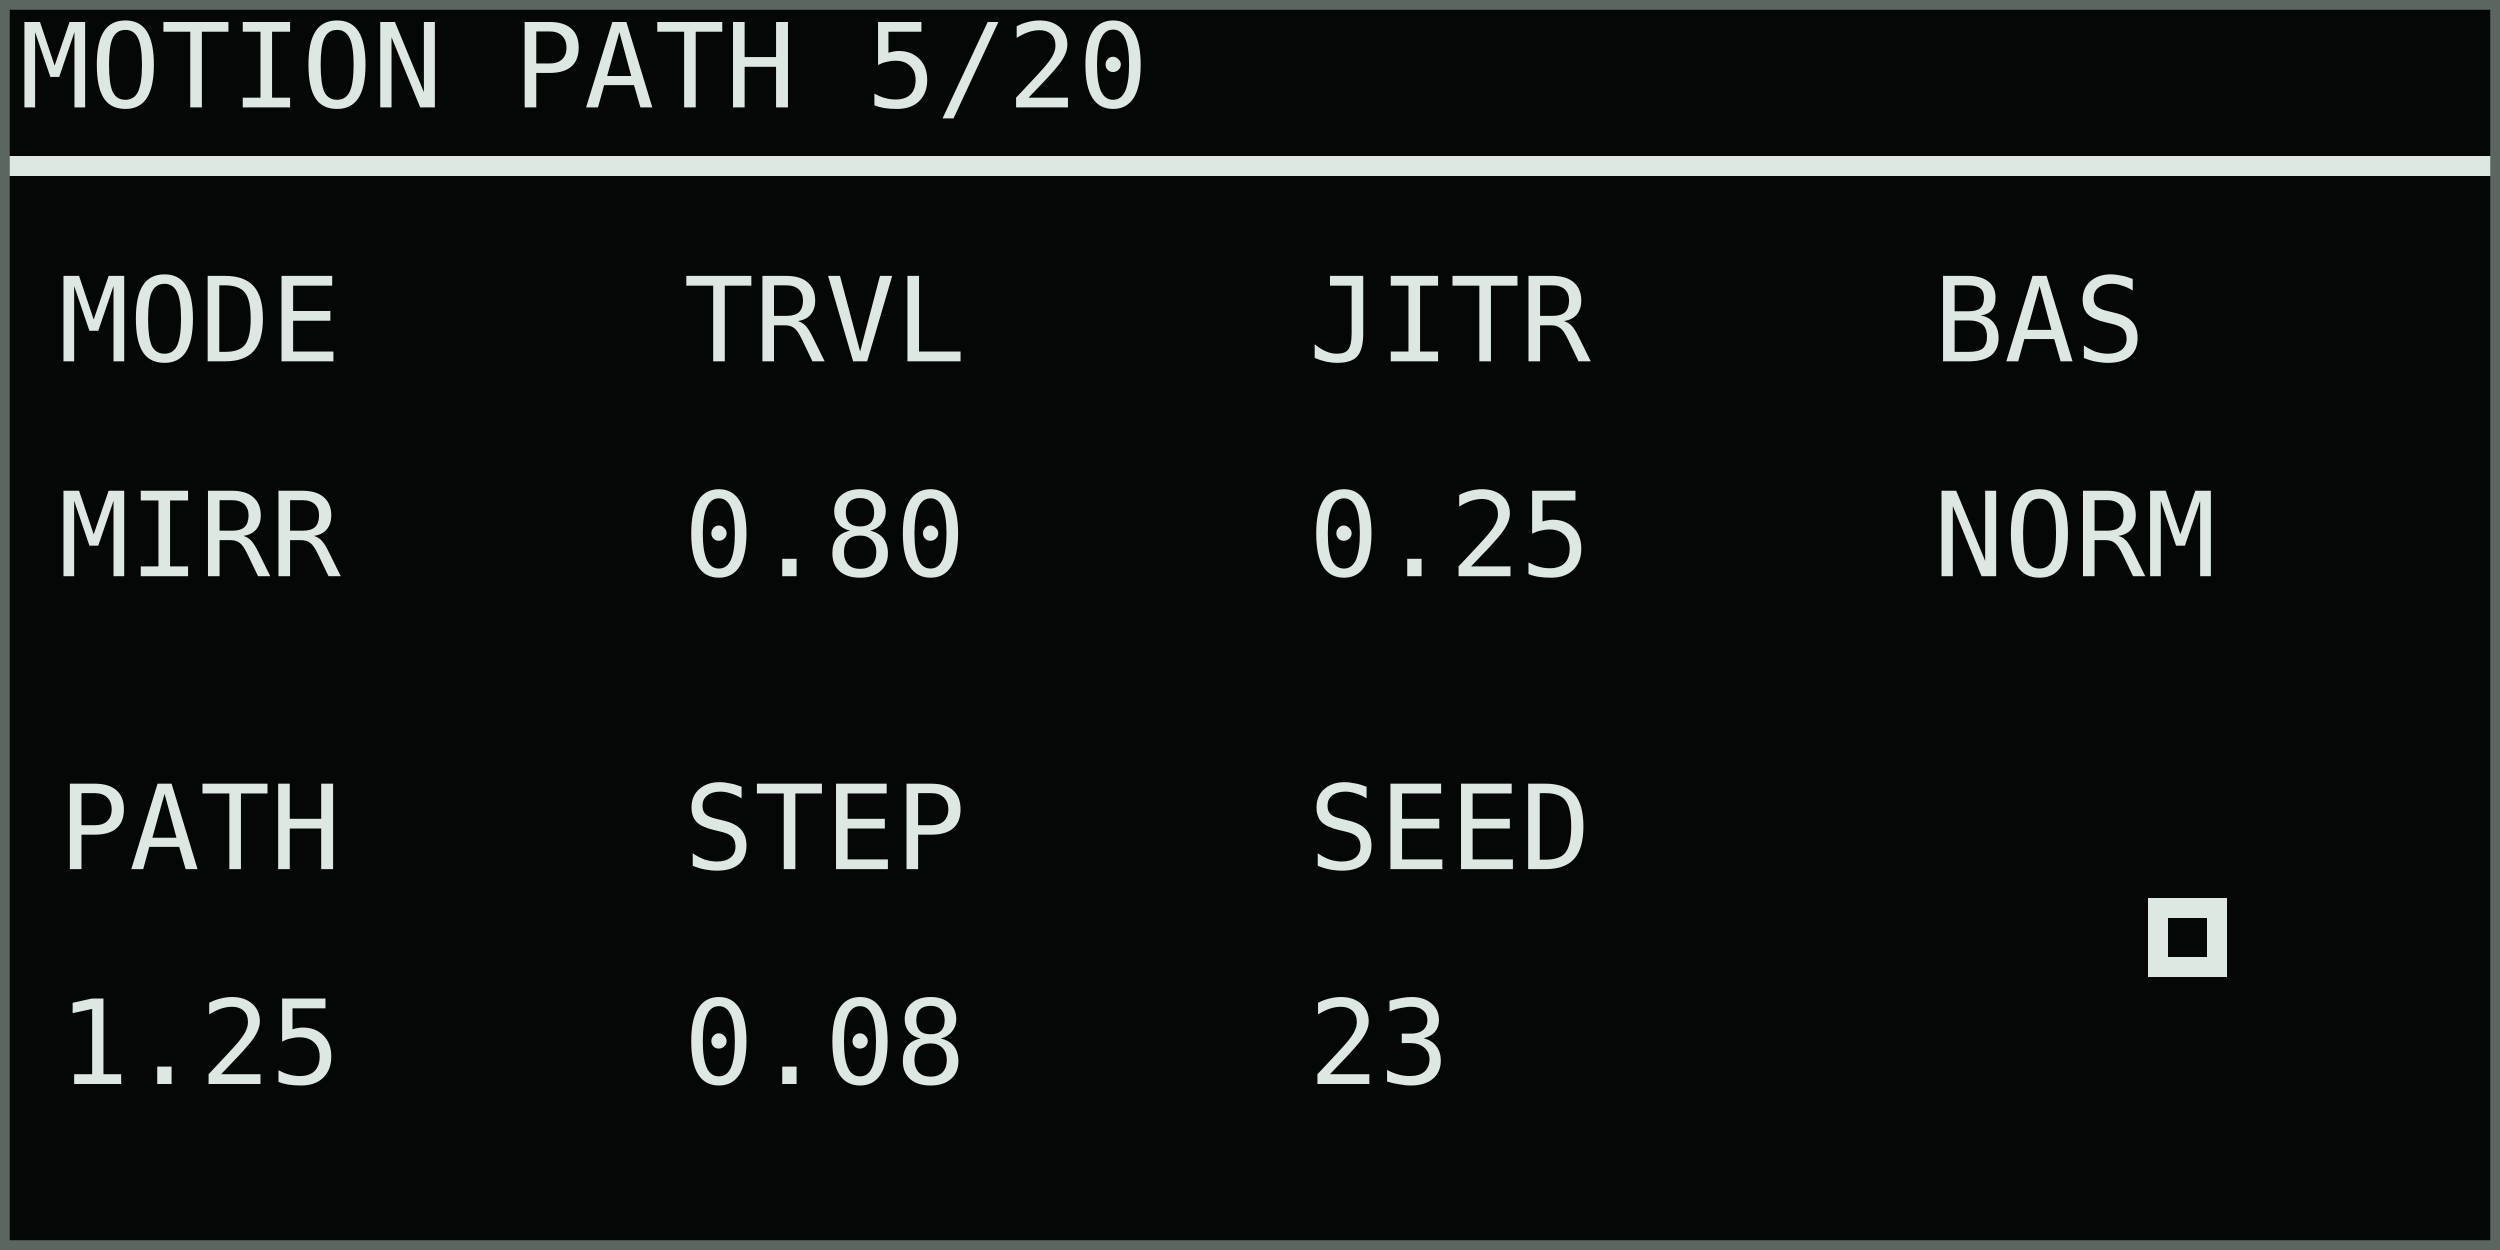
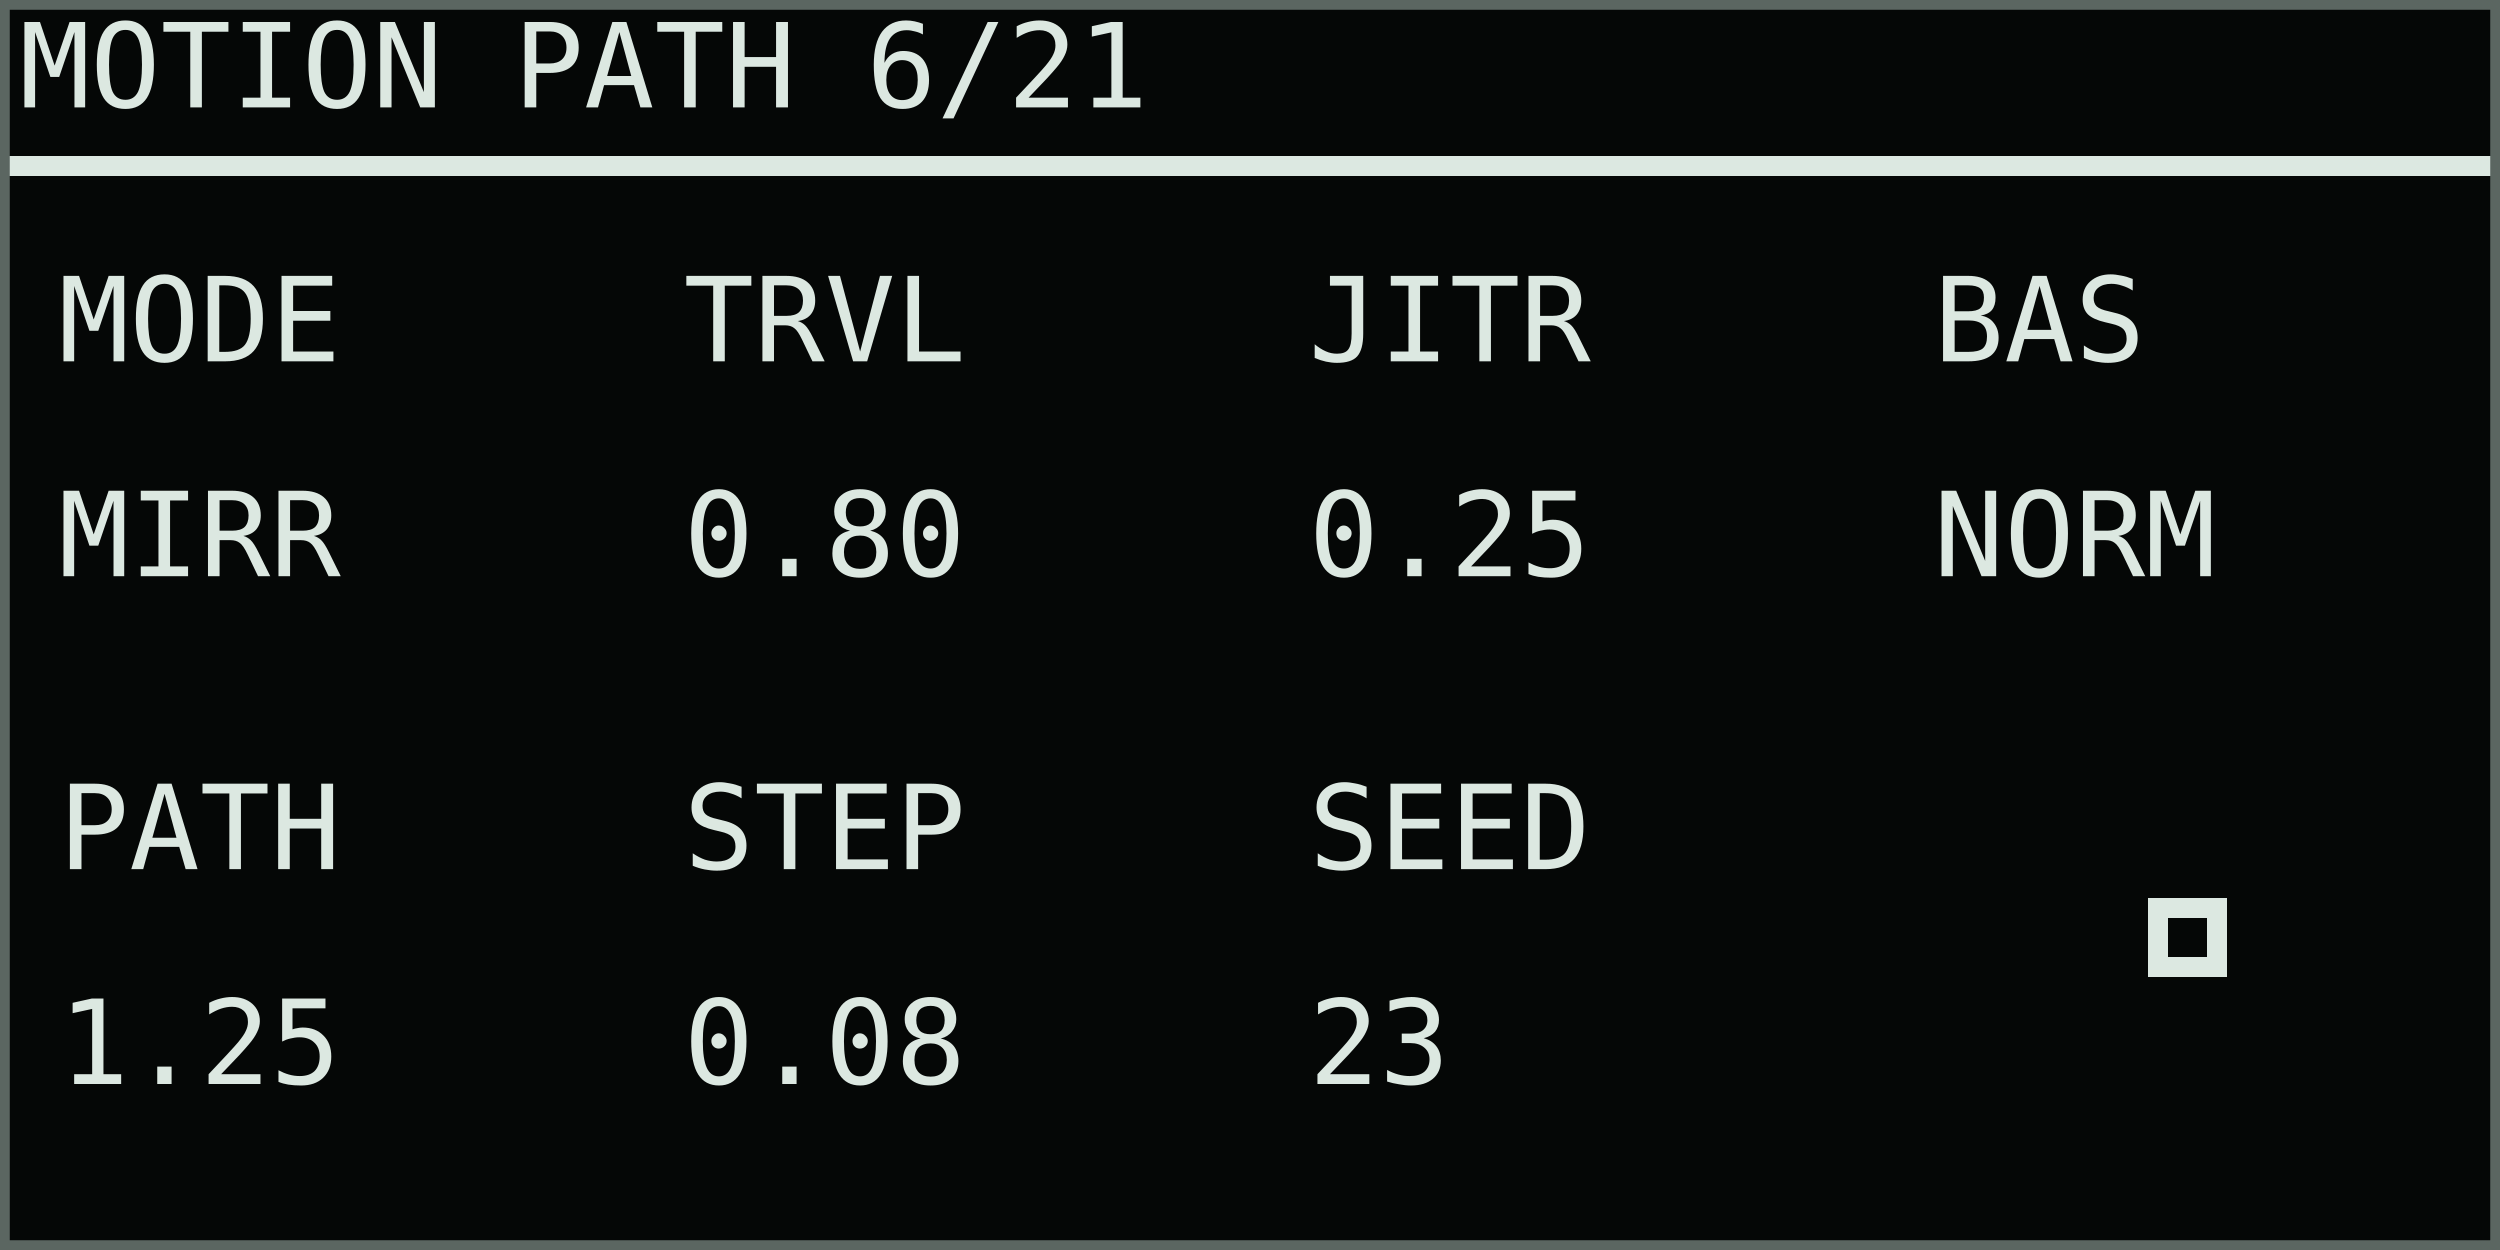
<svg xmlns="http://www.w3.org/2000/svg" width="768" height="384" viewBox="0 0 128 64" role="img" aria-labelledby="title desc">
  <rect width="128" height="64" fill="#050706" />
  <g shape-rendering="crispEdges" font-family="DejaVu Sans Mono, IBM Plex Mono, monospace" font-size="6" font-style="normal" font-weight="400" text-rendering="geometricPrecision">
-     <text x="1" y="5.5" fill="#dce8e1">MOTION PATH 5/20</text>
+     <text x="1" y="5.5" fill="#dce8e1">MOTION PATH 6/21</text>
    <rect x="0" y="8" width="128" height="1" fill="#dce8e1" />
    <text x="3" y="18.5" fill="#dce8e1">MODE</text>
    <text x="3" y="29.5" fill="#dce8e1">MIRR</text>
    <text x="35" y="18.5" fill="#dce8e1">TRVL</text>
    <text x="35" y="29.5" fill="#dce8e1">0.80</text>
    <text x="67" y="18.5" fill="#dce8e1">JITR</text>
    <text x="67" y="29.5" fill="#dce8e1">0.25</text>
    <text x="99" y="18.5" fill="#dce8e1">BAS</text>
    <text x="99" y="29.5" fill="#dce8e1">NORM</text>
    <text x="3" y="44.5" fill="#dce8e1">PATH</text>
    <text x="3" y="55.5" fill="#dce8e1">1.25</text>
    <text x="35" y="44.5" fill="#dce8e1">STEP</text>
    <text x="35" y="55.5" fill="#dce8e1">0.08</text>
    <text x="67" y="44.5" fill="#dce8e1">SEED</text>
    <text x="67" y="55.5" fill="#dce8e1">23</text>
    <rect x="110" y="46" width="4" height="4" fill="#dce8e1" />
    <rect x="111" y="47" width="2" height="2" fill="#050706" />
  </g>
  <rect x="0.25" y="0.25" width="127.5" height="63.5" fill="none" stroke="#5b6661" stroke-width="0.5" />
</svg>
